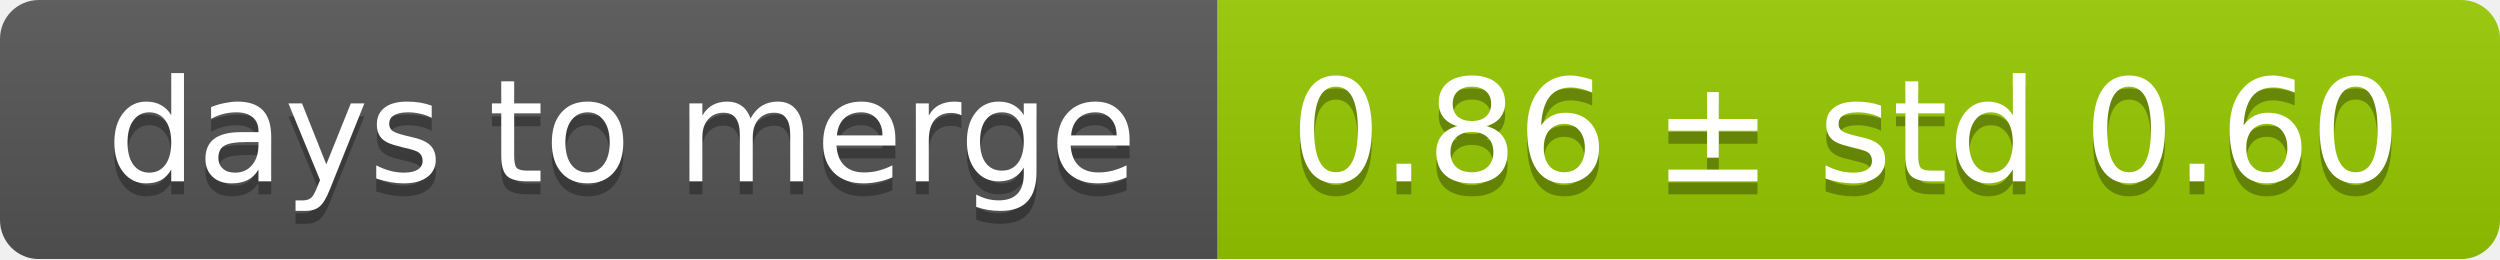
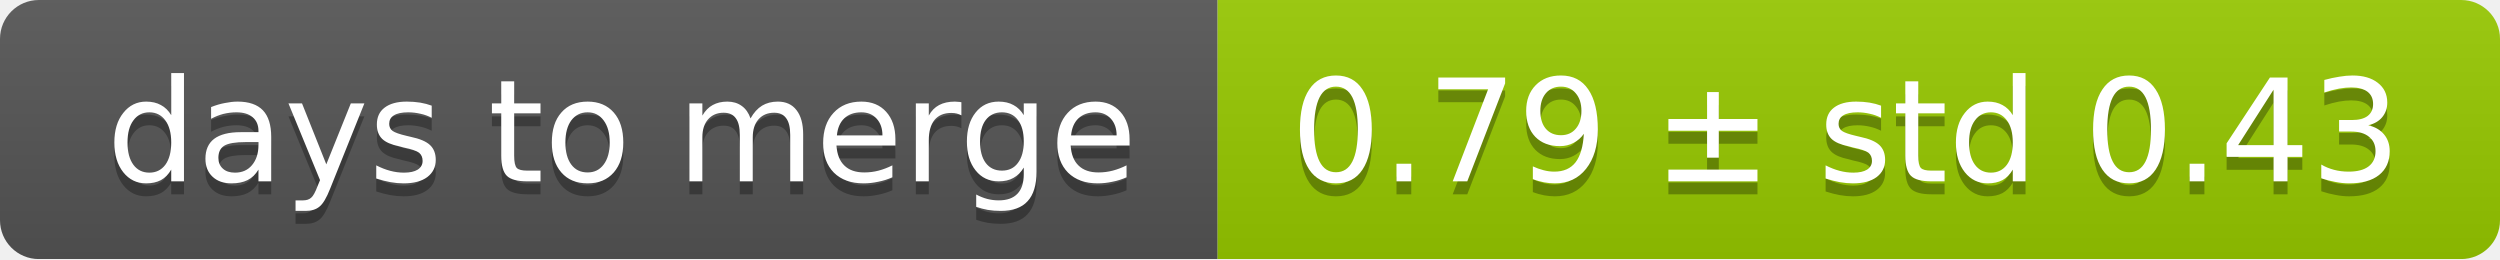
<svg xmlns="http://www.w3.org/2000/svg" width="193" height="20">
  <linearGradient id="smooth" x2="0" y2="100%">
    <stop offset="0" stop-color="#bbb" stop-opacity=".1" />
    <stop offset="1" stop-opacity=".1" />
  </linearGradient>
  <mask id="round">
    <rect width="193" height="20" rx="3" fill="#fff" />
  </mask>
  <g mask="url(#round)">
    <rect width="94" height="20" fill="#555" />
    <rect x="94" width="99" height="20" fill="#97ca00" />
    <rect width="193" height="20" fill="url(#smooth)" />
  </g>
  <g fill="#fff" text-anchor="middle" font-family="DejaVu Sans,Verdana,Geneva,sans-serif" font-size="11">
    <text x="48" y="15" fill="#010101" fill-opacity=".3">days to merge</text>
    <text x="48" y="14">days to merge</text>
-     <text x="142.5" y="15" fill="#010101" fill-opacity=".3">0.86 ± std 0.60</text>
-     <text x="142.5" y="14">0.86 ± std 0.60</text>
+     <text x="142.5" y="15" fill="#010101" fill-opacity=".3">0.79 ± std 0.43</text>
+     <text x="142.5" y="14">0.79 ± std 0.43</text>
  </g>
</svg>
